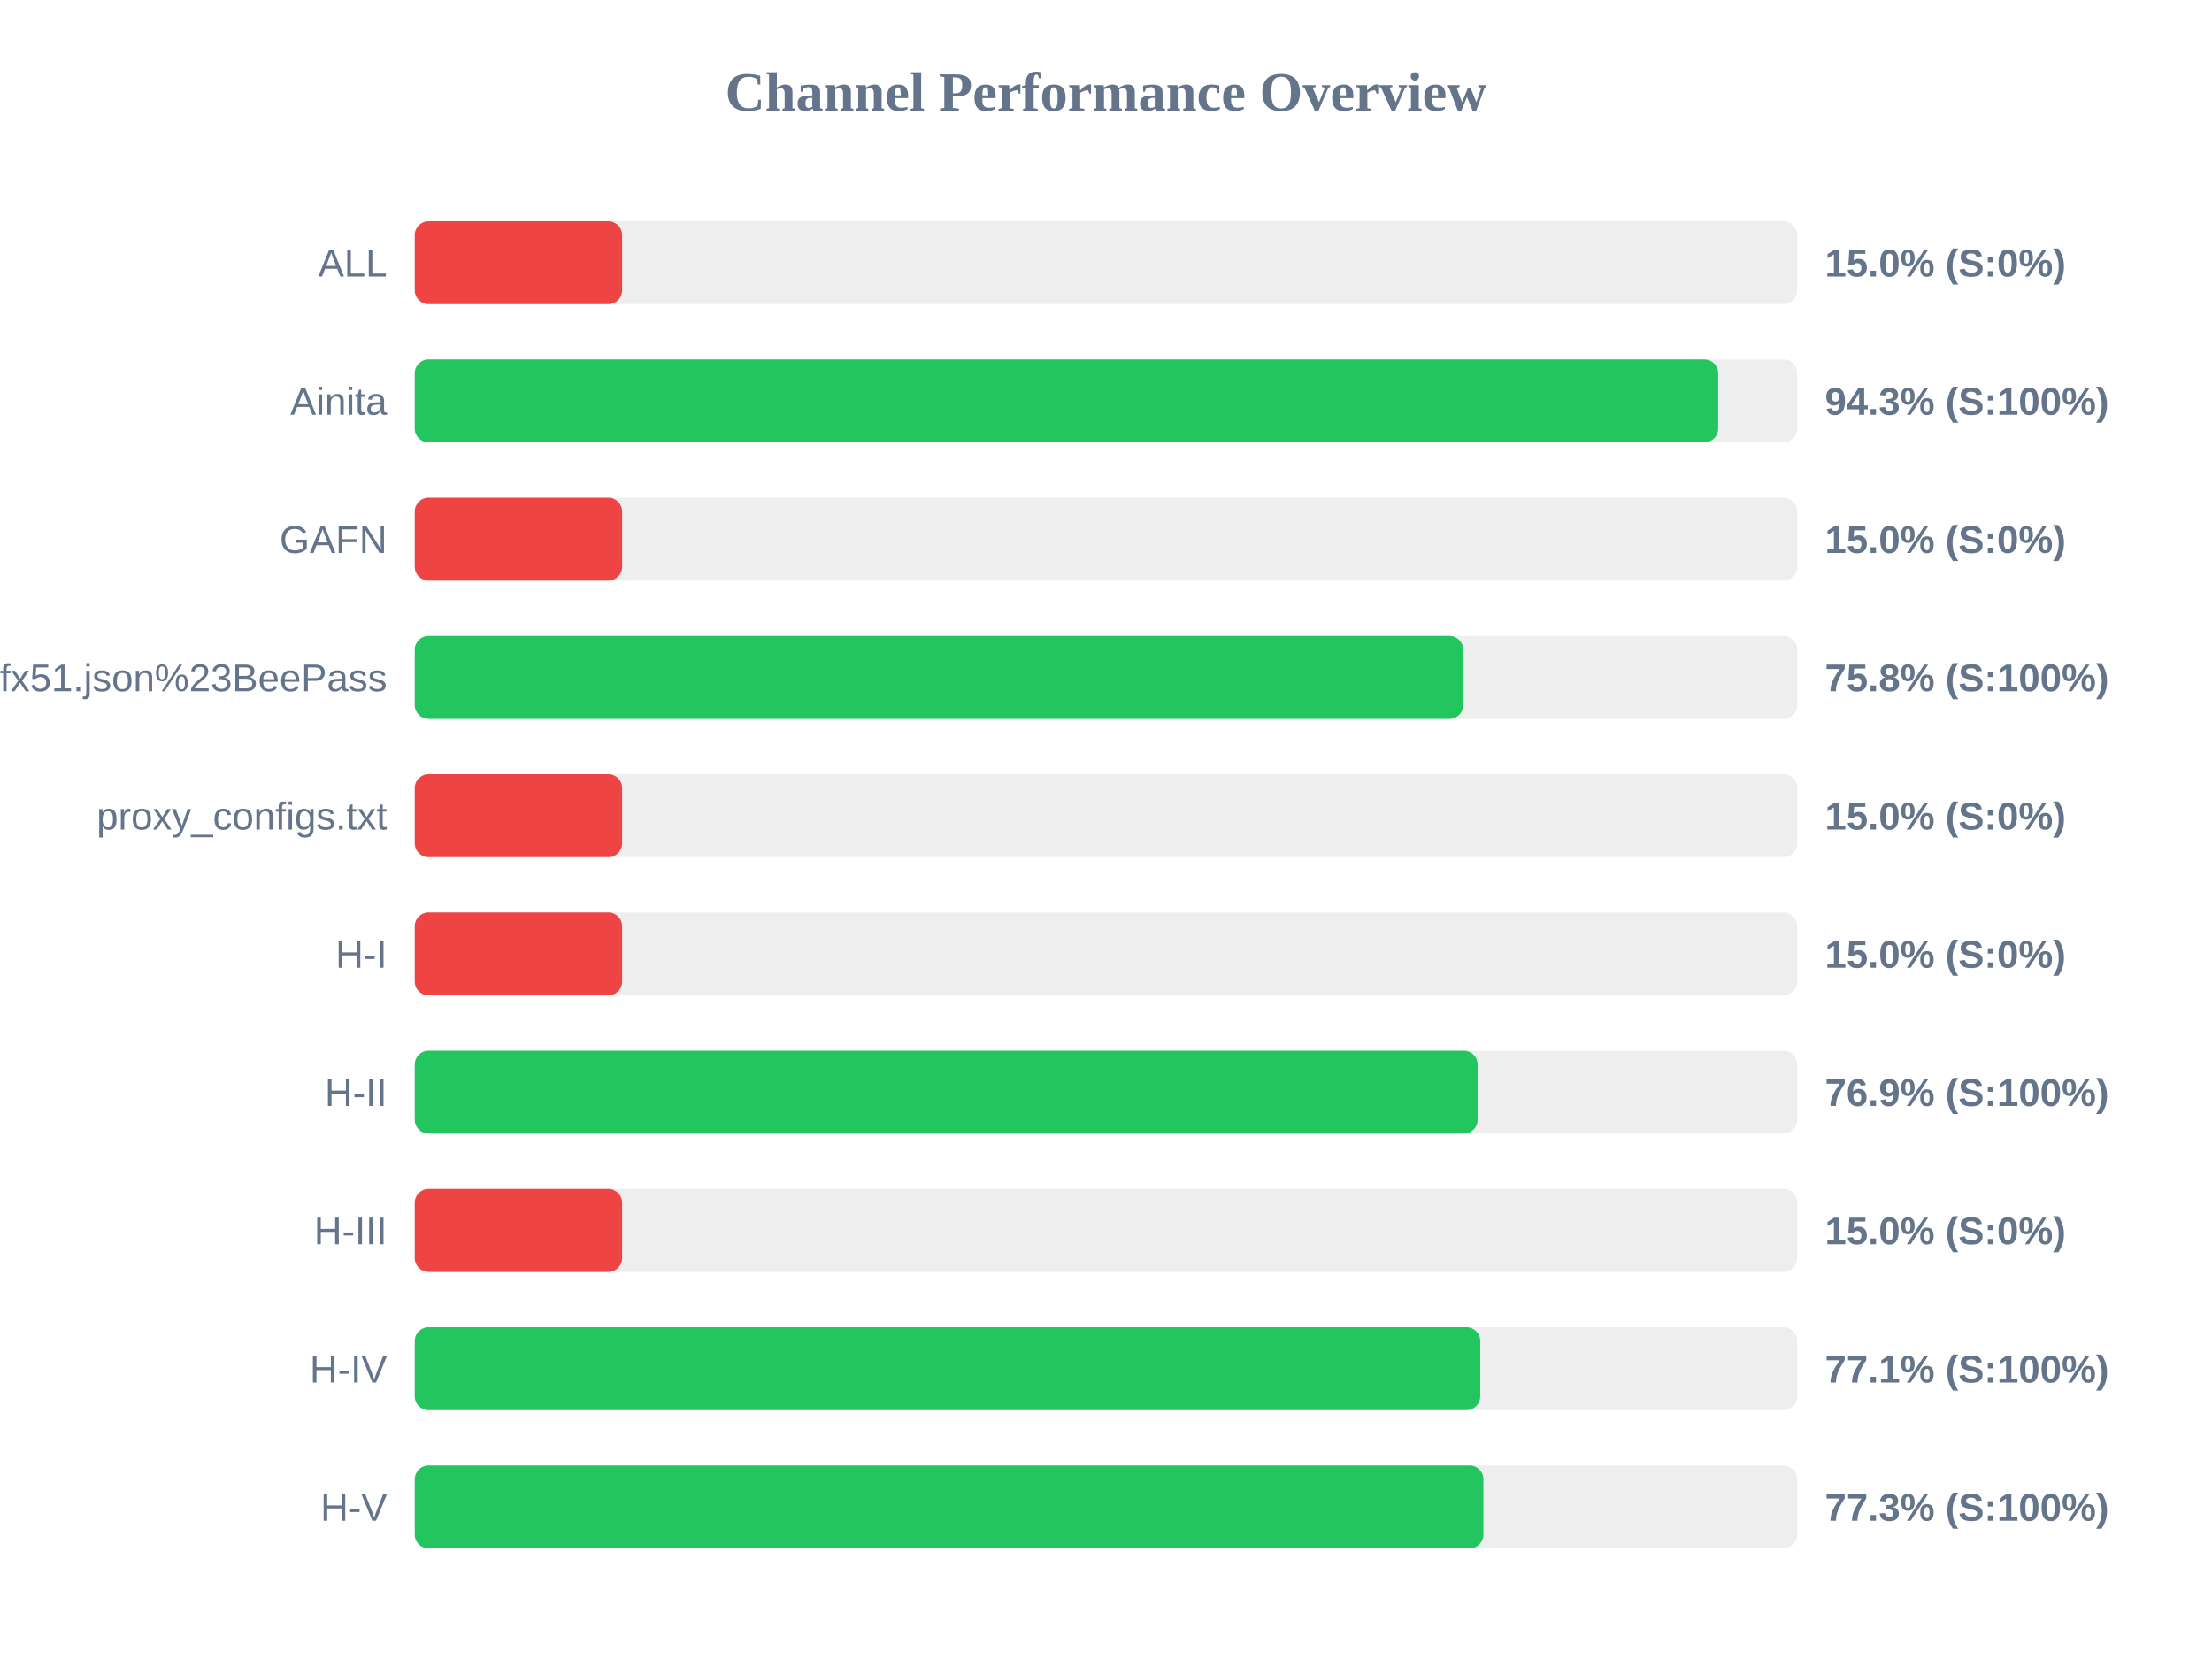
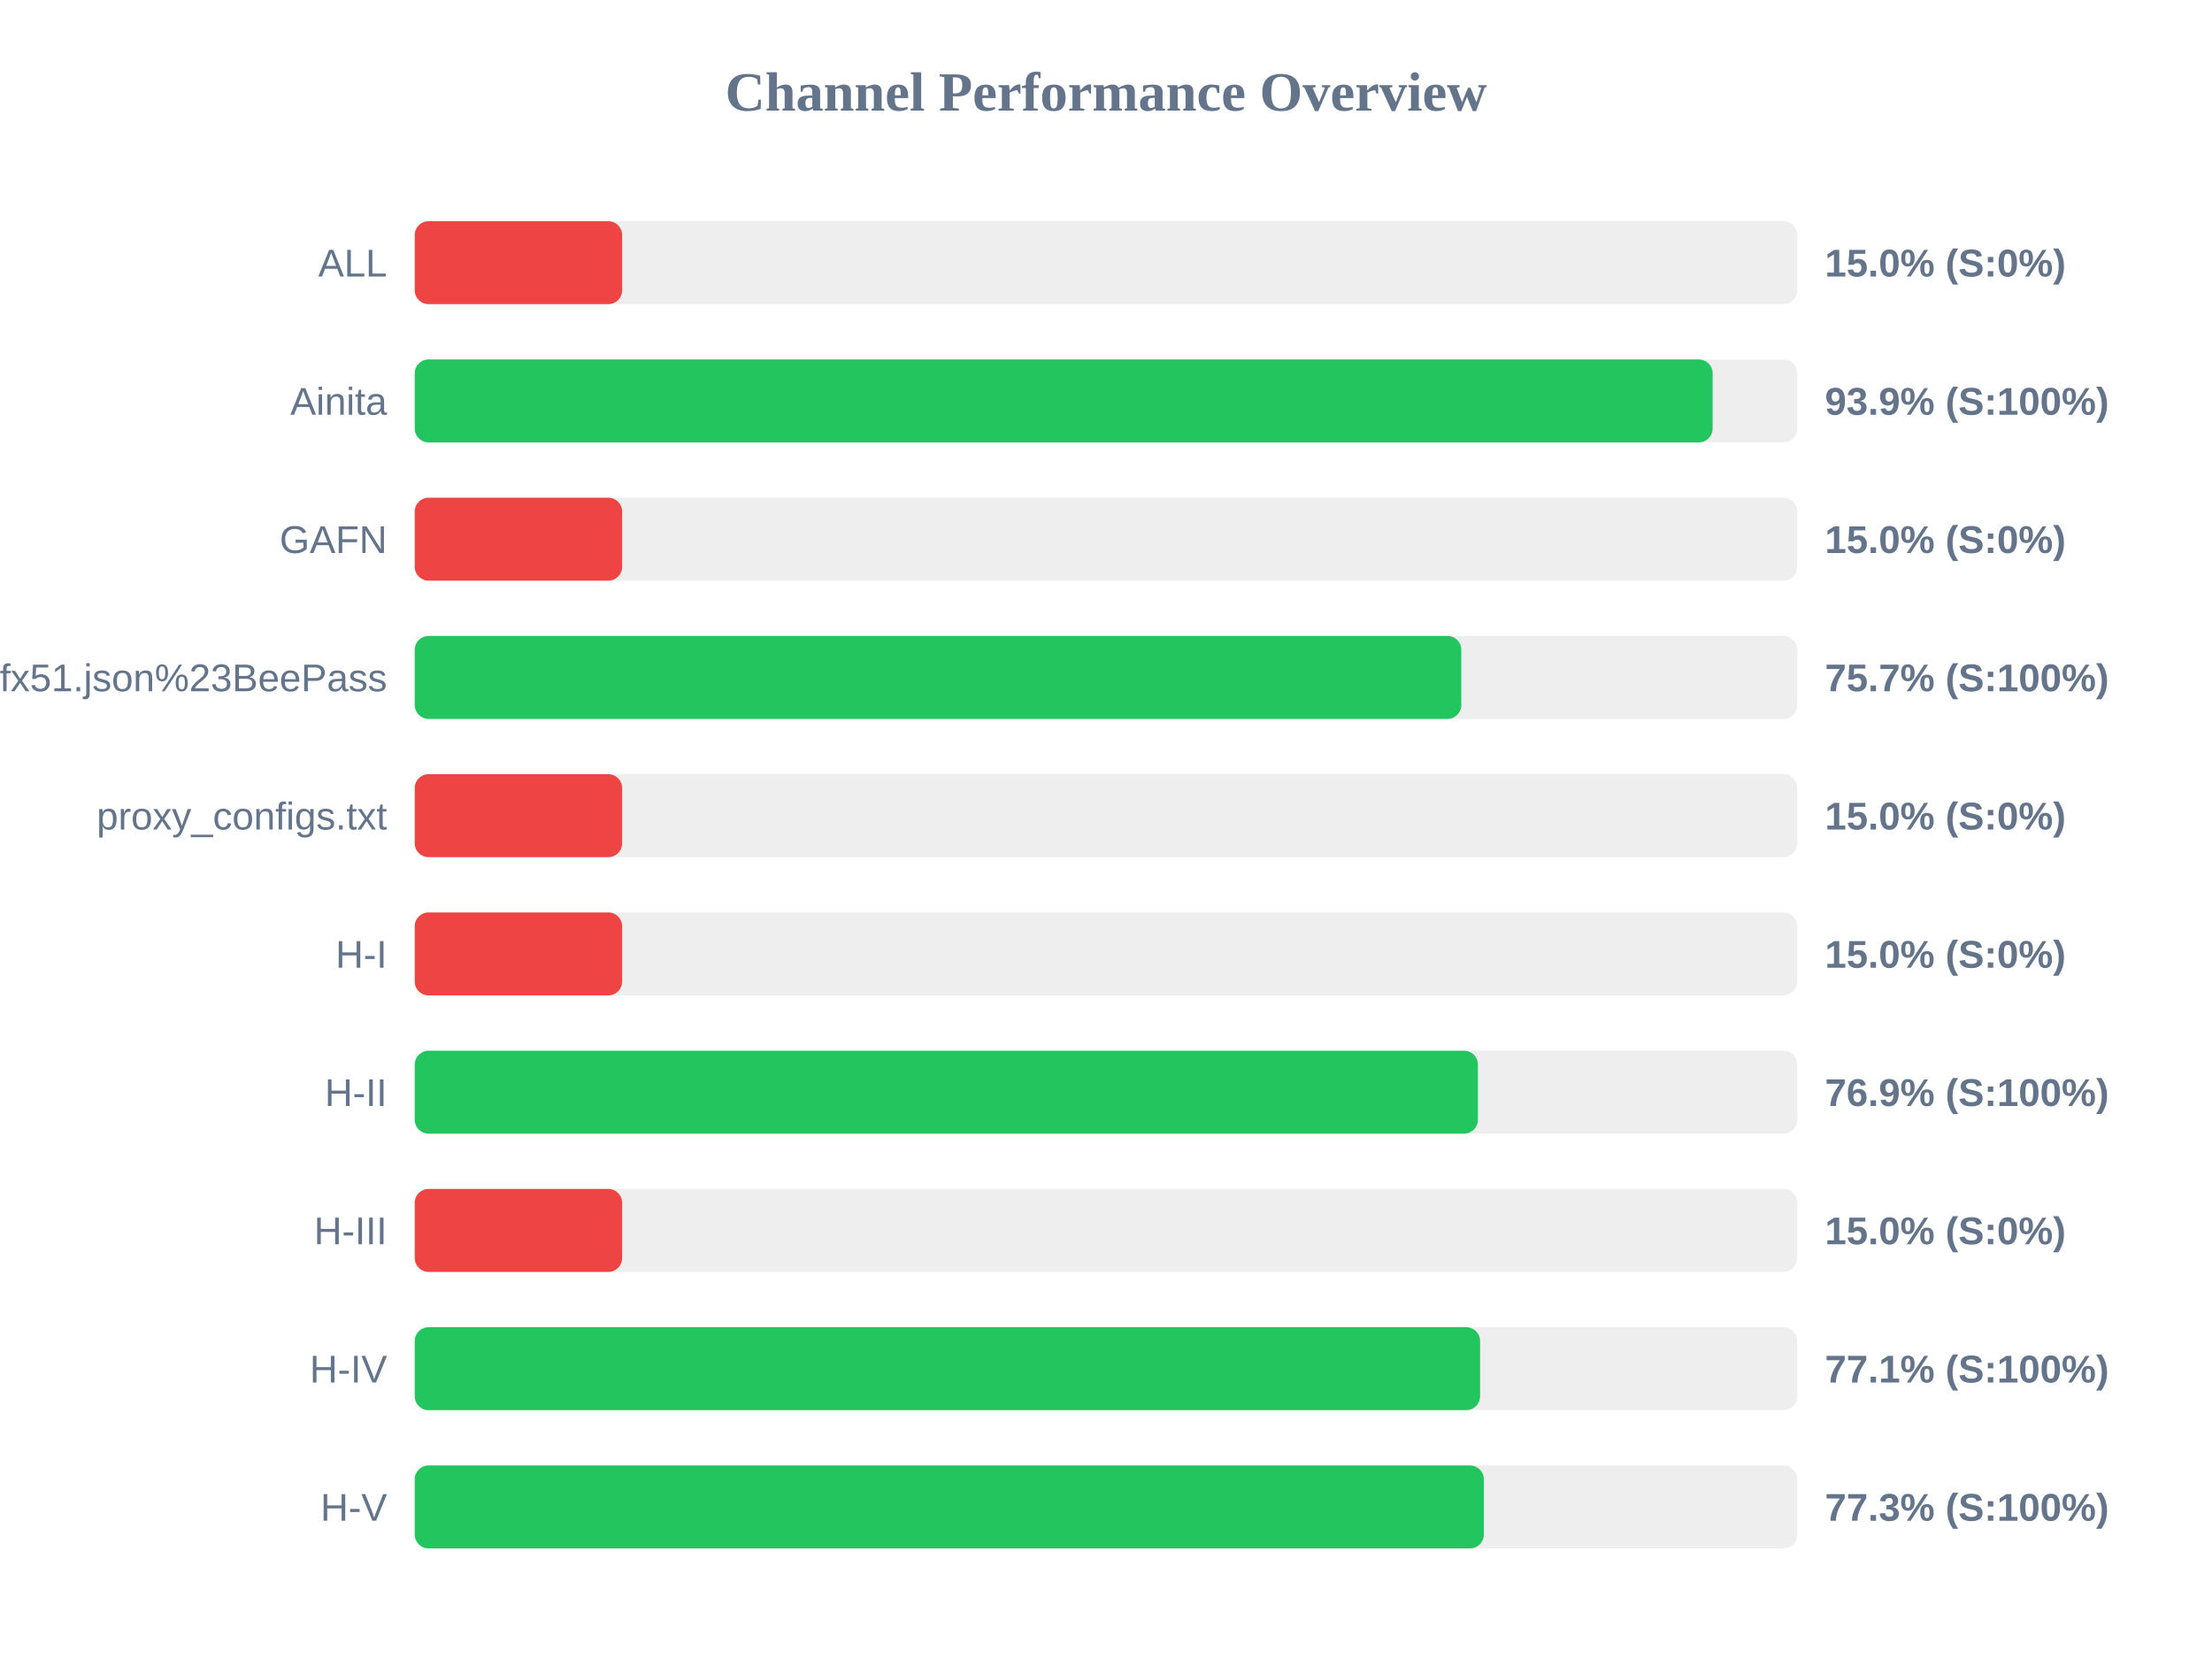
<svg xmlns="http://www.w3.org/2000/svg" width="800" height="600" version="1.1">
  <style>
        .row { font: 14px Arial; fill: #64748b; }
        .score { font: bold 14px Arial; fill: #64748b; }
    </style>
  <text x="400" y="40" text-anchor="middle" font-size="20px" font-weight="bold" fill="#64748b">Channel Performance Overview</text>
  <rect x="150" y="80" width="500" height="30" fill="#eee" rx="5" />
  <rect x="150" y="80" width="75.0" height="30" fill="#ef4444" rx="5" />
  <text x="140" y="100" text-anchor="end" class="row">ALL</text>
  <text x="660" y="100" text-anchor="start" class="score">15.0% (S:0%)</text>
  <rect x="150" y="130" width="500" height="30" fill="#eee" rx="5" />
-   <rect x="150" y="130" width="471.4" height="30" fill="#22c55e" rx="5" />
+   <rect x="150" y="130" width="469.4" height="30" fill="#22c55e" rx="5" />
  <text x="140" y="150" text-anchor="end" class="row">Ainita</text>
-   <text x="660" y="150" text-anchor="start" class="score">94.3% (S:100%)</text>
+   <text x="660" y="150" text-anchor="start" class="score">93.9% (S:100%)</text>
  <rect x="150" y="180" width="500" height="30" fill="#eee" rx="5" />
  <rect x="150" y="180" width="75.0" height="30" fill="#ef4444" rx="5" />
  <text x="140" y="200" text-anchor="end" class="row">GAFN</text>
  <text x="660" y="200" text-anchor="start" class="score">15.0% (S:0%)</text>
  <rect x="150" y="230" width="500" height="30" fill="#eee" rx="5" />
-   <rect x="150" y="230" width="379.2" height="30" fill="#22c55e" rx="5" />
+   <rect x="150" y="230" width="378.5" height="30" fill="#22c55e" rx="5" />
  <text x="140" y="250" text-anchor="end" class="row">sub?s=ssconf%3A%2F%2Fs3.amazonaws.com%2Fbeedynconprd%2Fzf38bv6oxi1nv3wfkpmxyfl8yj5fargza3foantoalu16vznl0ckxx7bgf1ufx51.json%23BeePass</text>
-   <text x="660" y="250" text-anchor="start" class="score">75.8% (S:100%)</text>
+   <text x="660" y="250" text-anchor="start" class="score">75.7% (S:100%)</text>
  <rect x="150" y="280" width="500" height="30" fill="#eee" rx="5" />
  <rect x="150" y="280" width="75.0" height="30" fill="#ef4444" rx="5" />
  <text x="140" y="300" text-anchor="end" class="row">proxy_configs.txt</text>
  <text x="660" y="300" text-anchor="start" class="score">15.0% (S:0%)</text>
  <rect x="150" y="330" width="500" height="30" fill="#eee" rx="5" />
  <rect x="150" y="330" width="75.0" height="30" fill="#ef4444" rx="5" />
  <text x="140" y="350" text-anchor="end" class="row">H-I</text>
  <text x="660" y="350" text-anchor="start" class="score">15.0% (S:0%)</text>
  <rect x="150" y="380" width="500" height="30" fill="#eee" rx="5" />
-   <rect x="150" y="380" width="384.4" height="30" fill="#22c55e" rx="5" />
+   <rect x="150" y="380" width="384.5" height="30" fill="#22c55e" rx="5" />
  <text x="140" y="400" text-anchor="end" class="row">H-II</text>
  <text x="660" y="400" text-anchor="start" class="score">76.9% (S:100%)</text>
  <rect x="150" y="430" width="500" height="30" fill="#eee" rx="5" />
  <rect x="150" y="430" width="75.0" height="30" fill="#ef4444" rx="5" />
  <text x="140" y="450" text-anchor="end" class="row">H-III</text>
  <text x="660" y="450" text-anchor="start" class="score">15.0% (S:0%)</text>
  <rect x="150" y="480" width="500" height="30" fill="#eee" rx="5" />
-   <rect x="150" y="480" width="385.35" height="30" fill="#22c55e" rx="5" />
+   <rect x="150" y="480" width="385.3" height="30" fill="#22c55e" rx="5" />
  <text x="140" y="500" text-anchor="end" class="row">H-IV</text>
  <text x="660" y="500" text-anchor="start" class="score">77.1% (S:100%)</text>
  <rect x="150" y="530" width="500" height="30" fill="#eee" rx="5" />
-   <rect x="150" y="530" width="386.5" height="30" fill="#22c55e" rx="5" />
+   <rect x="150" y="530" width="386.65" height="30" fill="#22c55e" rx="5" />
  <text x="140" y="550" text-anchor="end" class="row">H-V</text>
  <text x="660" y="550" text-anchor="start" class="score">77.3% (S:100%)</text>
</svg>
